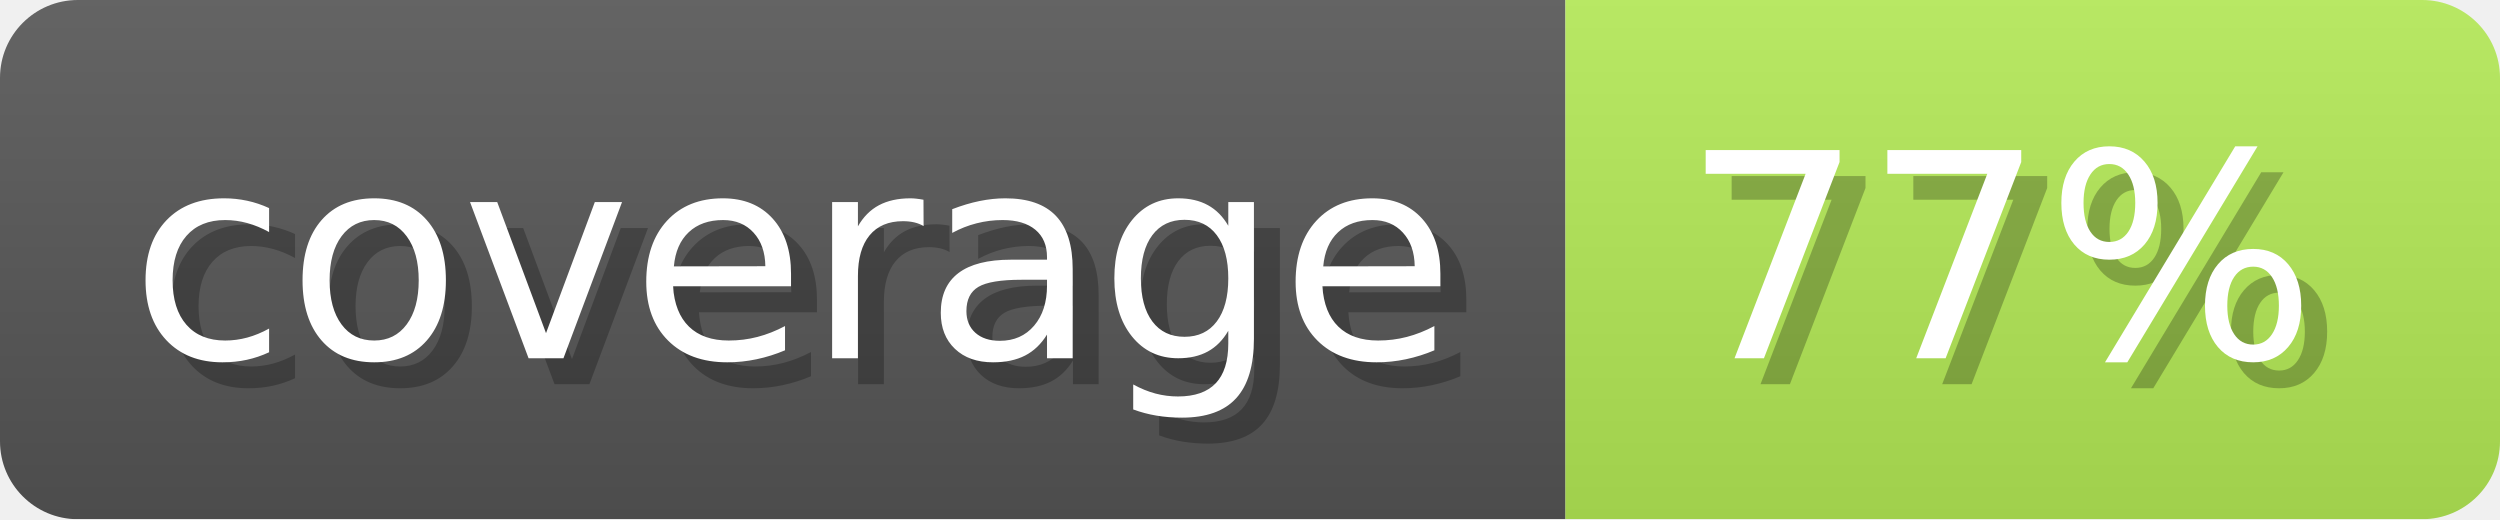
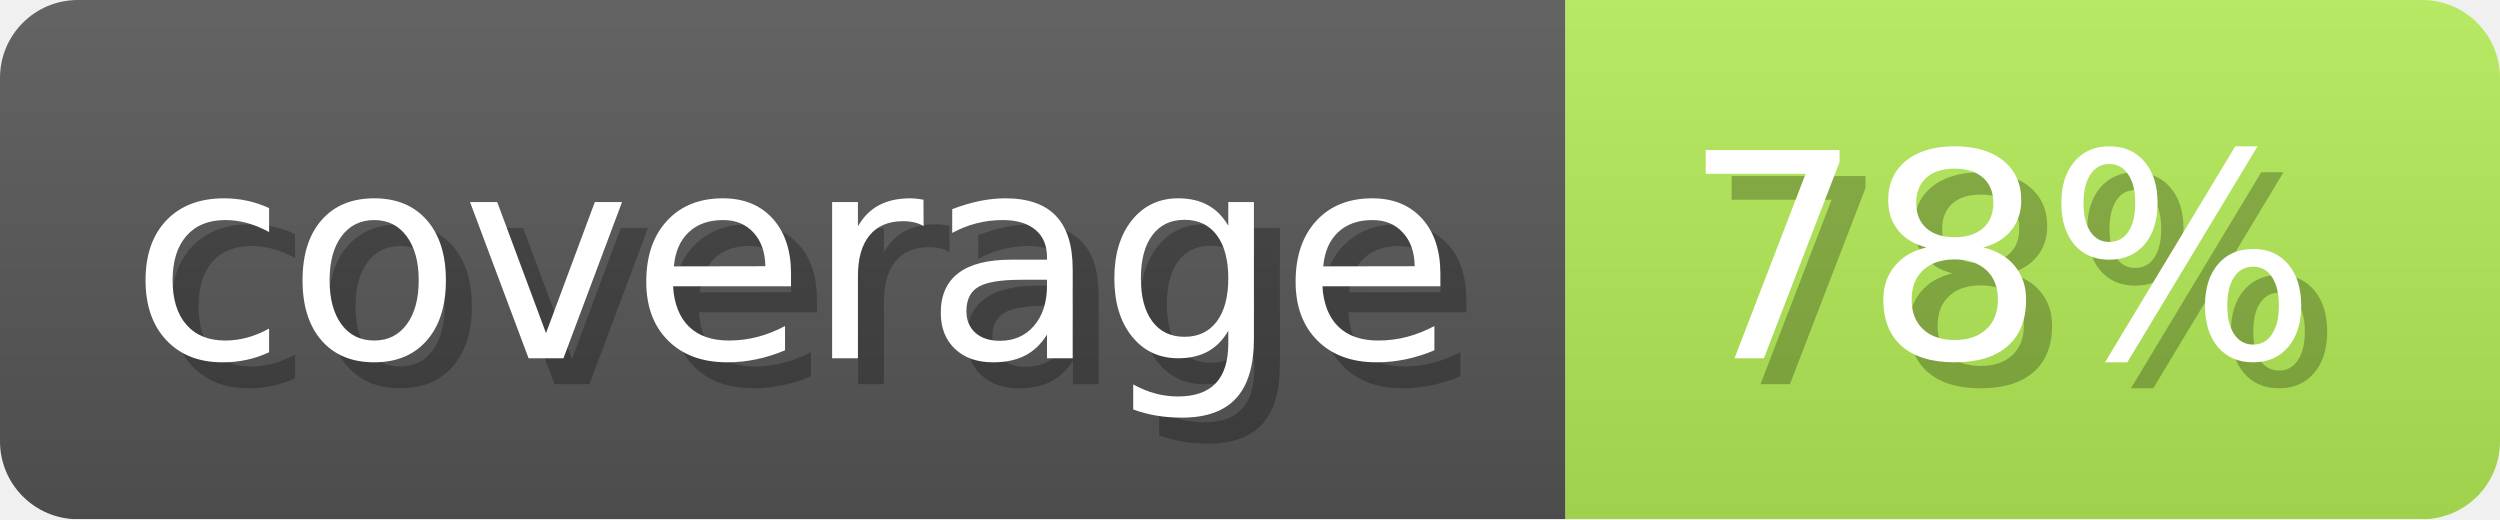
- <svg xmlns="http://www.w3.org/2000/svg" width="96.3" height="20" viewBox="0 0 963 200" role="img" aria-label="coverage: 77%">
+ <svg xmlns="http://www.w3.org/2000/svg" width="96.3" height="20" viewBox="0 0 963 200" role="img" aria-label="coverage: 78%">
  <linearGradient id="ocaml-ocb-a-1" x2="0" y2="100%">
    <stop offset="0" stop-opacity=".1" stop-color="#EEE" />
    <stop offset="1" stop-opacity=".1" />
  </linearGradient>
  <mask id="ocaml-ocb-m-1">
    <rect width="963" height="200" rx="30" fill="#FFF" />
  </mask>
  <g mask="url(#ocaml-ocb-m-1)">
    <rect width="603" height="200" fill="#555" />
-     <rect width="360" height="200" fill="#b2e855" x="603" />
+     <rect width="360" height="200" fill="#b1e955" x="603" />
    <rect width="963" height="200" fill="url(#ocaml-ocb-a-1)" />
  </g>
  <g aria-hidden="true" fill="#fff" text-anchor="start" font-family="Verdana,DejaVu Sans,sans-serif" font-size="110">
    <text x="60" y="148" textLength="503" fill="#000" opacity="0.25">coverage</text>
    <text x="50" y="138" textLength="503">coverage</text>
-     <text x="658" y="148" textLength="260" fill="#000" opacity="0.25">77%</text>
-     <text x="648" y="138" textLength="260">77%</text>
+     <text x="658" y="148" textLength="260" fill="#000" opacity="0.25">78%</text>
+     <text x="648" y="138" textLength="260">78%</text>
  </g>
</svg>
